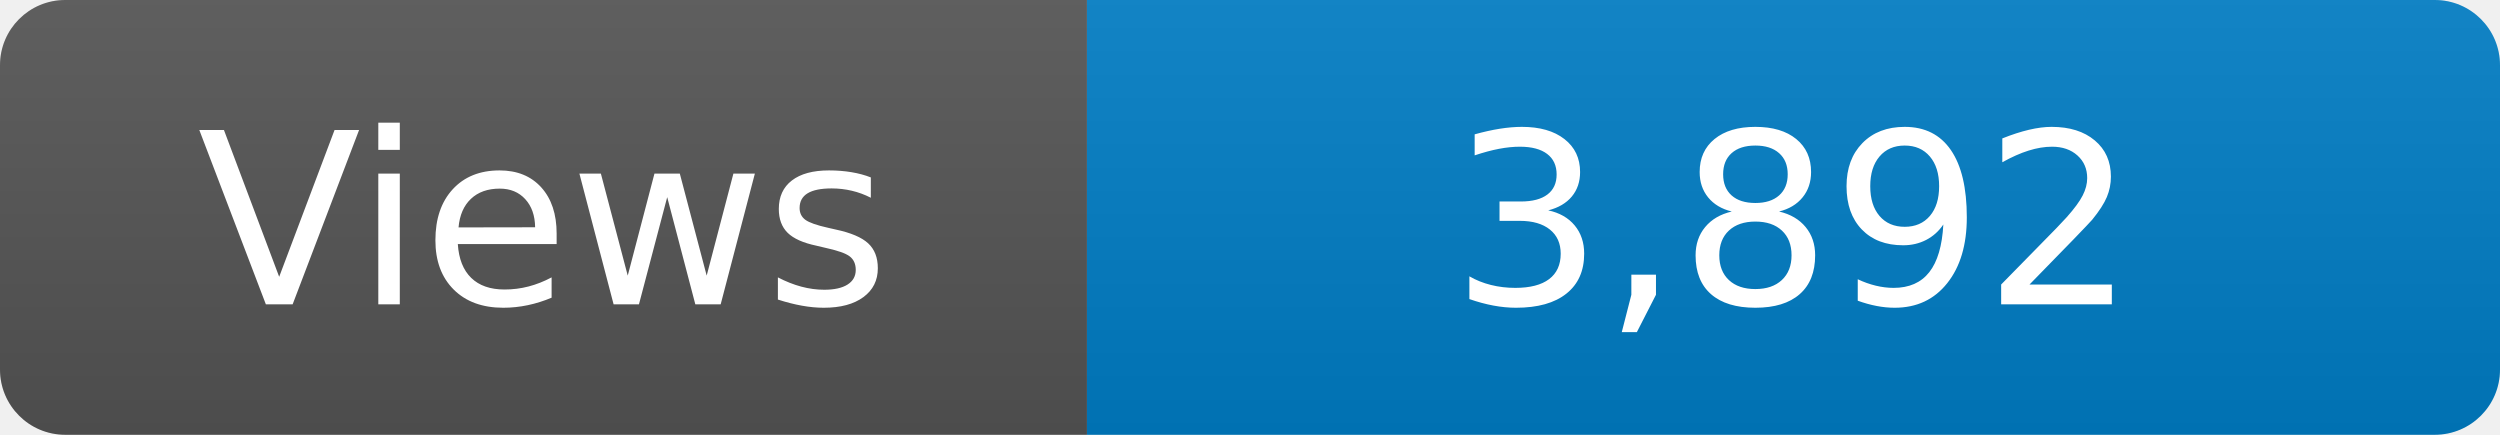
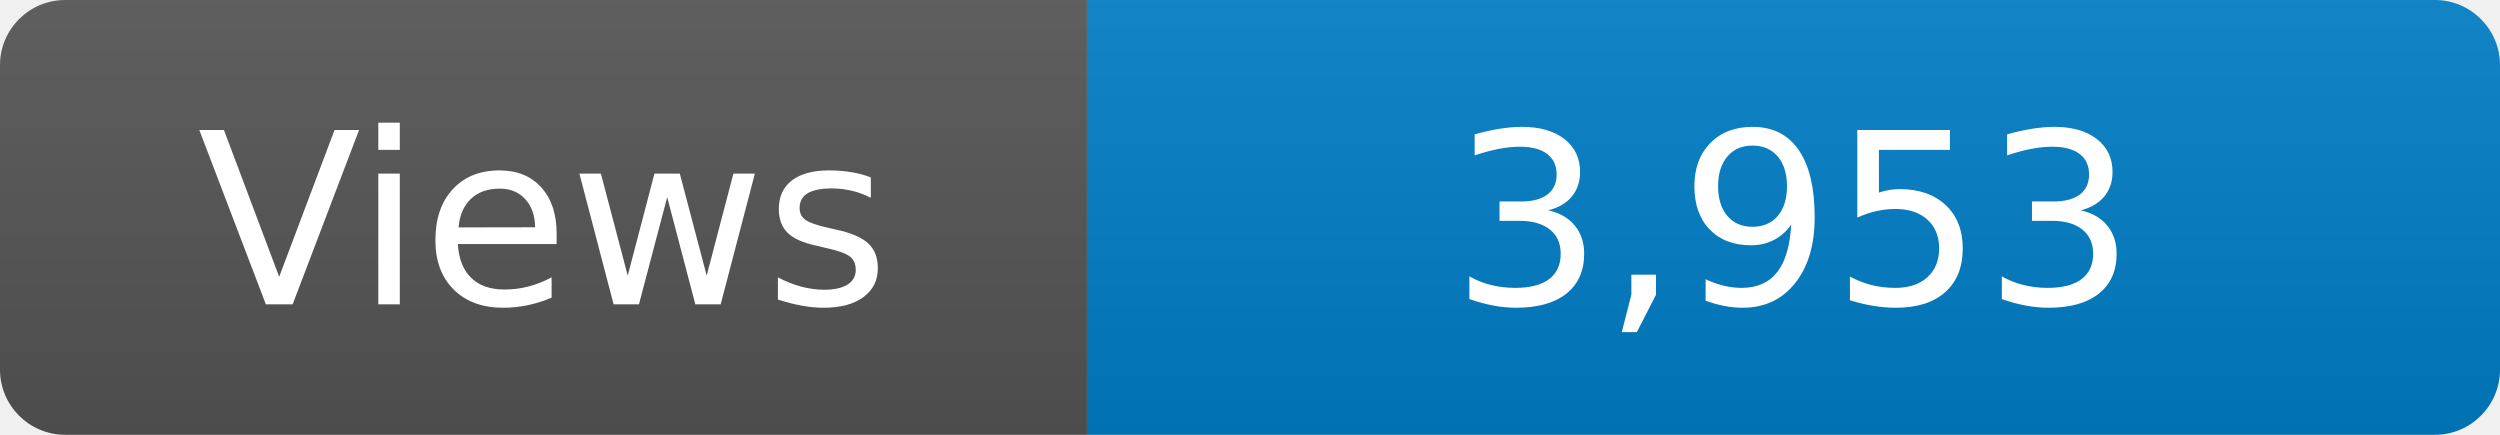
<svg xmlns="http://www.w3.org/2000/svg" width="115" height="20" role="img" aria-label="Maintained?: yes">
  <linearGradient id="s" x2="0" y2="100%">
    <stop offset="0" stop-color="#bbb" stop-opacity=".1" />
    <stop offset="1" stop-opacity=".1" />
  </linearGradient>
  <clipPath id="r">
    <rect width="115" height="20" rx="3" fill="#fff" />
  </clipPath>
  <g clip-path="url(#r)">
    <rect width="50" height="20" fill="#555" />
    <rect x="50" width="160" height="20" fill="#007ec6" />
    <rect width="115" height="20" fill="url(#s)" />
  </g>
  <g fill="#fff" text-anchor="middle" font-family="Verdana,Geneva,DejaVu Sans,sans-serif" font-size="110">
    <text x="250" y="140" transform="scale(.1)" fill="#fff">Views</text>
-     <text x="825" y="140" transform="scale(.1)" fill="#fff">3,892</text>
+     <text x="825" y="140" transform="scale(.1)" fill="#fff">3,953</text>
  </g>
</svg>
